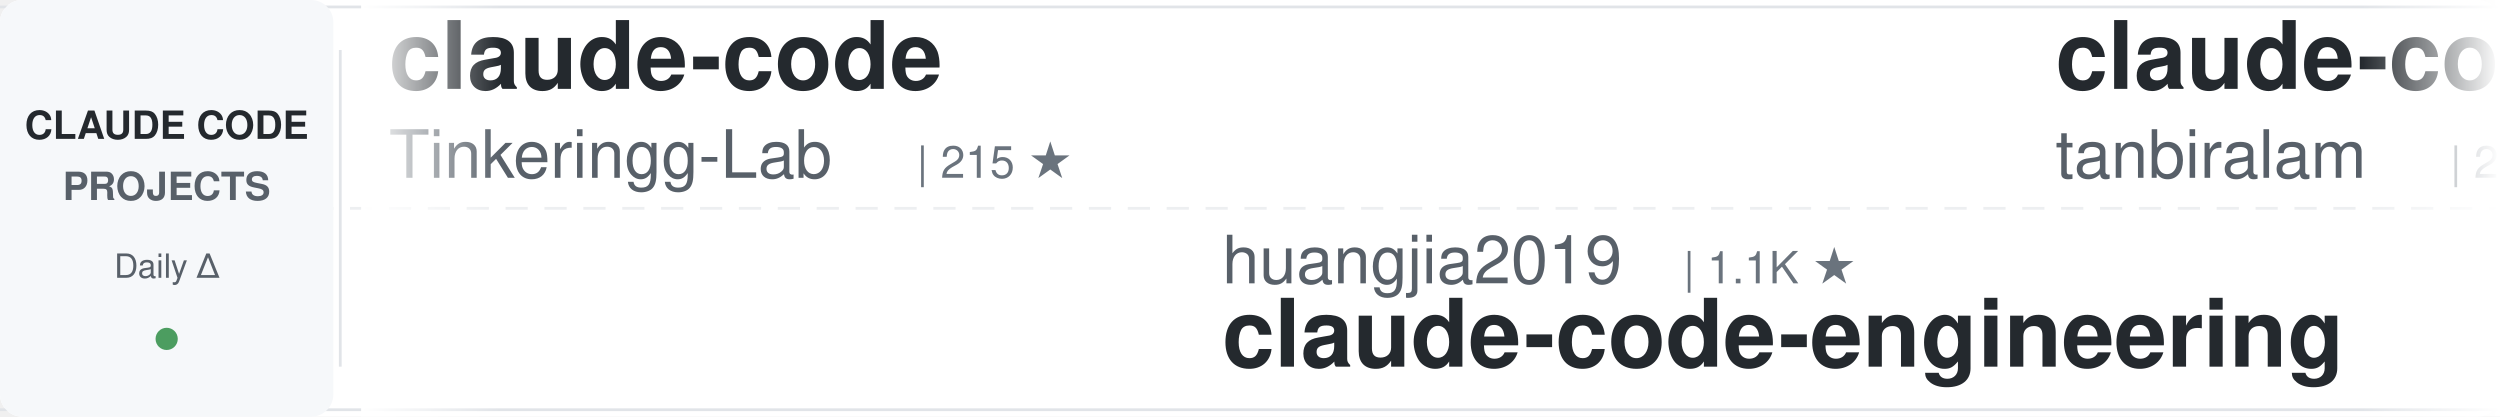
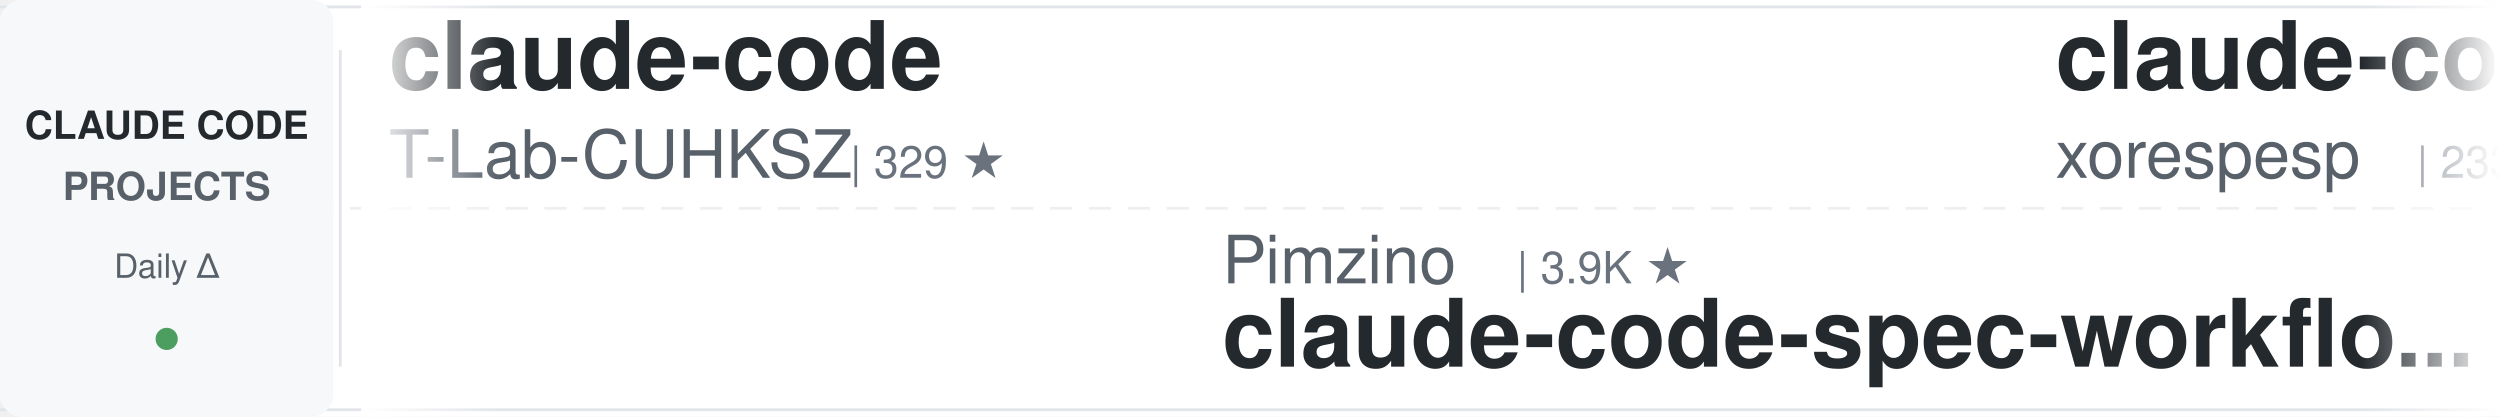
<svg xmlns="http://www.w3.org/2000/svg" width="900" height="150">
  <defs>
    <linearGradient id="awesomeLeftFade" x1="0%" y1="0%" x2="100%" y2="0%">
      <stop offset="0%" style="stop-color:#ffffff;stop-opacity:1" />
      <stop offset="100%" style="stop-color:#ffffff;stop-opacity:0" />
    </linearGradient>
    <linearGradient id="awesomeRightFade" x1="0%" y1="0%" x2="100%" y2="0%">
      <stop offset="0%" style="stop-color:#ffffff;stop-opacity:0" />
      <stop offset="100%" style="stop-color:#ffffff;stop-opacity:1" />
    </linearGradient>
  </defs>
  <rect width="900" height="150" fill="#ffffff" rx="8" />
  <rect x="0" y="2" width="900" height="1" fill="#e1e4e8" />
  <rect x="0" y="147" width="900" height="1" fill="#e1e4e8" />
  <line x1="0" y1="75" x2="900" y2="75" stroke="#e1e4e8" stroke-width="1" stroke-dasharray="8 6" opacity="0.6" />
  <rect x="0" y="0" width="120" height="150" fill="#f6f8fa" rx="8" />
  <text x="60" y="50" font-family="-apple-system, BlinkMacSystemFont, 'Segoe UI', Helvetica, Arial, sans-serif" font-size="14" font-weight="600" fill="#24292e" text-anchor="middle">CLAUDE CODE</text>
  <text x="60" y="72" font-family="-apple-system, BlinkMacSystemFont, 'Segoe UI', Helvetica, Arial, sans-serif" font-size="14" font-weight="600" fill="#586069" text-anchor="middle">PROJECTS</text>
  <text x="60" y="100" font-family="-apple-system, BlinkMacSystemFont, 'Segoe UI', Helvetica, Arial, sans-serif" font-size="12" font-weight="500" fill="#586069" text-anchor="middle">Daily Δ</text>
  <circle cx="60" cy="122" r="4" fill="#22863a" opacity="0.8" />
  <rect x="122" y="18" width="1" height="114" fill="#e1e4e8" />
  <clipPath id="awesomeTickerClip">
    <rect x="130" y="0" width="770" height="150" />
  </clipPath>
  <g clip-path="url(#awesomeTickerClip)">
    <g id="awesomeTickerItems">
      <animateTransform attributeName="transform" attributeType="XML" type="translate" from="0 0" to="-3000 0" dur="54s" repeatCount="indefinite" />
      <g transform="translate(0, 0)">
        <text x="140" y="32" font-family="-apple-system, BlinkMacSystemFont, 'Segoe UI', Helvetica, Arial, sans-serif" font-size="34" font-weight="600" fill="#24292e">claude-code</text>
-         <text x="140" y="64" font-family="-apple-system, BlinkMacSystemFont, 'Segoe UI', Helvetica, Arial, sans-serif" font-size="24" font-weight="400" fill="#586069">Tinkeringg-Lab</text>
-         <text x="330" y="64" font-family="-apple-system, BlinkMacSystemFont, 'Segoe UI', Helvetica, Arial, sans-serif" font-size="16" font-weight="500" fill="#6a737d">| 215 ★</text>
+         <text x="140" y="64" font-family="-apple-system, BlinkMacSystemFont, 'Segoe UI', Helvetica, Arial, sans-serif" font-size="24" font-weight="400" fill="#586069">T-Lab-CUHKSZ</text>
+         <text x="306" y="64" font-family="-apple-system, BlinkMacSystemFont, 'Segoe UI', Helvetica, Arial, sans-serif" font-size="16" font-weight="500" fill="#6a737d">| 329 ★</text>
      </g>
      <g transform="translate(300, 0)">
-         <text x="140" y="102" font-family="-apple-system, BlinkMacSystemFont, 'Segoe UI', Helvetica, Arial, sans-serif" font-size="24" font-weight="400" fill="#586069">huangjia2019</text>
-         <text x="306" y="102" font-family="-apple-system, BlinkMacSystemFont, 'Segoe UI', Helvetica, Arial, sans-serif" font-size="16" font-weight="500" fill="#6a737d">| 1.1K ★</text>
-         <text x="140" y="132" font-family="-apple-system, BlinkMacSystemFont, 'Segoe UI', Helvetica, Arial, sans-serif" font-size="34" font-weight="600" fill="#24292e">claude-code-engineering</text>
+         <text x="140" y="102" font-family="-apple-system, BlinkMacSystemFont, 'Segoe UI', Helvetica, Arial, sans-serif" font-size="24" font-weight="400" fill="#586069">Pimzino</text>
+         <text x="246" y="102" font-family="-apple-system, BlinkMacSystemFont, 'Segoe UI', Helvetica, Arial, sans-serif" font-size="16" font-weight="500" fill="#6a737d">| 3.9K ★</text>
+         <text x="140" y="132" font-family="-apple-system, BlinkMacSystemFont, 'Segoe UI', Helvetica, Arial, sans-serif" font-size="34" font-weight="600" fill="#24292e">claude-code-spec-workflo...</text>
      </g>
      <g transform="translate(600, 0)">
        <text x="140" y="32" font-family="-apple-system, BlinkMacSystemFont, 'Segoe UI', Helvetica, Arial, sans-serif" font-size="34" font-weight="600" fill="#24292e">claude-code</text>
-         <text x="140" y="64" font-family="-apple-system, BlinkMacSystemFont, 'Segoe UI', Helvetica, Arial, sans-serif" font-size="24" font-weight="400" fill="#586069">tanbiralam</text>
-         <text x="282" y="64" font-family="-apple-system, BlinkMacSystemFont, 'Segoe UI', Helvetica, Arial, sans-serif" font-size="16" font-weight="500" fill="#6a737d">| 2.3K ★</text>
-         <text x="359" y="64" font-family="-apple-system, BlinkMacSystemFont, 'Segoe UI', Helvetica, Arial, sans-serif" font-size="16" font-weight="500" fill="#cb2431"> -1</text>
+         <text x="140" y="64" font-family="-apple-system, BlinkMacSystemFont, 'Segoe UI', Helvetica, Arial, sans-serif" font-size="24" font-weight="400" fill="#586069">xorespesp</text>
+         <text x="270" y="64" font-family="-apple-system, BlinkMacSystemFont, 'Segoe UI', Helvetica, Arial, sans-serif" font-size="16" font-weight="500" fill="#6a737d">| 233 ★</text>
      </g>
      <g transform="translate(900, 0)">
-         <text x="140" y="102" font-family="-apple-system, BlinkMacSystemFont, 'Segoe UI', Helvetica, Arial, sans-serif" font-size="24" font-weight="400" fill="#586069">kodu-ai</text>
-         <text x="246" y="102" font-family="-apple-system, BlinkMacSystemFont, 'Segoe UI', Helvetica, Arial, sans-serif" font-size="16" font-weight="500" fill="#6a737d">| 5.2K ★</text>
-         <text x="140" y="132" font-family="-apple-system, BlinkMacSystemFont, 'Segoe UI', Helvetica, Arial, sans-serif" font-size="34" font-weight="600" fill="#24292e">claude-coder</text>
+         <text x="140" y="102" font-family="-apple-system, BlinkMacSystemFont, 'Segoe UI', Helvetica, Arial, sans-serif" font-size="24" font-weight="400" fill="#586069">sugyan</text>
+         <text x="234" y="102" font-family="-apple-system, BlinkMacSystemFont, 'Segoe UI', Helvetica, Arial, sans-serif" font-size="16" font-weight="500" fill="#6a737d">| 1.1K ★</text>
+         <text x="140" y="132" font-family="-apple-system, BlinkMacSystemFont, 'Segoe UI', Helvetica, Arial, sans-serif" font-size="34" font-weight="600" fill="#24292e">claude-code-webui</text>
      </g>
      <g transform="translate(1200, 0)">
-         <text x="140" y="32" font-family="-apple-system, BlinkMacSystemFont, 'Segoe UI', Helvetica, Arial, sans-serif" font-size="34" font-weight="600" fill="#24292e">claude-code-reverse</text>
-         <text x="140" y="64" font-family="-apple-system, BlinkMacSystemFont, 'Segoe UI', Helvetica, Arial, sans-serif" font-size="24" font-weight="400" fill="#586069">Yuyz0112</text>
-         <text x="258" y="64" font-family="-apple-system, BlinkMacSystemFont, 'Segoe UI', Helvetica, Arial, sans-serif" font-size="16" font-weight="500" fill="#6a737d">| 2.4K ★</text>
+         <text x="140" y="32" font-family="-apple-system, BlinkMacSystemFont, 'Segoe UI', Helvetica, Arial, sans-serif" font-size="34" font-weight="600" fill="#24292e">claude-code</text>
+         <text x="140" y="64" font-family="-apple-system, BlinkMacSystemFont, 'Segoe UI', Helvetica, Arial, sans-serif" font-size="24" font-weight="400" fill="#586069">mehmoodosman</text>
+         <text x="306" y="64" font-family="-apple-system, BlinkMacSystemFont, 'Segoe UI', Helvetica, Arial, sans-serif" font-size="16" font-weight="500" fill="#6a737d">| 173 ★</text>
      </g>
      <g transform="translate(1500, 0)">
-         <text x="140" y="102" font-family="-apple-system, BlinkMacSystemFont, 'Segoe UI', Helvetica, Arial, sans-serif" font-size="24" font-weight="400" fill="#586069">lowcortisolprogrammer</text>
-         <text x="414" y="102" font-family="-apple-system, BlinkMacSystemFont, 'Segoe UI', Helvetica, Arial, sans-serif" font-size="16" font-weight="500" fill="#6a737d">| 171 ★</text>
+         <text x="140" y="102" font-family="-apple-system, BlinkMacSystemFont, 'Segoe UI', Helvetica, Arial, sans-serif" font-size="24" font-weight="400" fill="#586069">isboyjc</text>
+         <text x="246" y="102" font-family="-apple-system, BlinkMacSystemFont, 'Segoe UI', Helvetica, Arial, sans-serif" font-size="16" font-weight="500" fill="#6a737d">| 162 ★</text>
        <text x="140" y="132" font-family="-apple-system, BlinkMacSystemFont, 'Segoe UI', Helvetica, Arial, sans-serif" font-size="34" font-weight="600" fill="#24292e">claude-code</text>
      </g>
      <g transform="translate(1800, 0)">
-         <text x="140" y="32" font-family="-apple-system, BlinkMacSystemFont, 'Segoe UI', Helvetica, Arial, sans-serif" font-size="34" font-weight="600" fill="#24292e">claude_code_src</text>
-         <text x="140" y="64" font-family="-apple-system, BlinkMacSystemFont, 'Segoe UI', Helvetica, Arial, sans-serif" font-size="24" font-weight="400" fill="#586069">ponponon</text>
-         <text x="258" y="64" font-family="-apple-system, BlinkMacSystemFont, 'Segoe UI', Helvetica, Arial, sans-serif" font-size="16" font-weight="500" fill="#6a737d">| 2.3K ★</text>
+         <text x="140" y="32" font-family="-apple-system, BlinkMacSystemFont, 'Segoe UI', Helvetica, Arial, sans-serif" font-size="34" font-weight="600" fill="#24292e">claude-code-rev</text>
+         <text x="140" y="64" font-family="-apple-system, BlinkMacSystemFont, 'Segoe UI', Helvetica, Arial, sans-serif" font-size="24" font-weight="400" fill="#586069">oboard</text>
+         <text x="234" y="64" font-family="-apple-system, BlinkMacSystemFont, 'Segoe UI', Helvetica, Arial, sans-serif" font-size="16" font-weight="500" fill="#6a737d">| 3.3K ★</text>
+         <text x="311" y="64" font-family="-apple-system, BlinkMacSystemFont, 'Segoe UI', Helvetica, Arial, sans-serif" font-size="16" font-weight="500" fill="#22863a"> +1</text>
      </g>
      <g transform="translate(2100, 0)">
-         <text x="140" y="102" font-family="-apple-system, BlinkMacSystemFont, 'Segoe UI', Helvetica, Arial, sans-serif" font-size="24" font-weight="400" fill="#586069">huangserva</text>
-         <text x="282" y="102" font-family="-apple-system, BlinkMacSystemFont, 'Segoe UI', Helvetica, Arial, sans-serif" font-size="16" font-weight="500" fill="#6a737d">| 630 ★</text>
-         <text x="140" y="132" font-family="-apple-system, BlinkMacSystemFont, 'Segoe UI', Helvetica, Arial, sans-serif" font-size="34" font-weight="600" fill="#24292e">claude-code-cli</text>
+         <text x="140" y="102" font-family="-apple-system, BlinkMacSystemFont, 'Segoe UI', Helvetica, Arial, sans-serif" font-size="24" font-weight="400" fill="#586069">multica-ai</text>
+         <text x="282" y="102" font-family="-apple-system, BlinkMacSystemFont, 'Segoe UI', Helvetica, Arial, sans-serif" font-size="16" font-weight="500" fill="#6a737d">| 216.2K ★</text>
+         <text x="377" y="102" font-family="-apple-system, BlinkMacSystemFont, 'Segoe UI', Helvetica, Arial, sans-serif" font-size="16" font-weight="500" fill="#22863a"> +51</text>
+         <text x="140" y="132" font-family="-apple-system, BlinkMacSystemFont, 'Segoe UI', Helvetica, Arial, sans-serif" font-size="34" font-weight="600" fill="#24292e">andrej-karpathy-skills</text>
      </g>
      <g transform="translate(2400, 0)">
-         <text x="140" y="32" font-family="-apple-system, BlinkMacSystemFont, 'Segoe UI', Helvetica, Arial, sans-serif" font-size="34" font-weight="600" fill="#24292e">oh-my-claudecode</text>
-         <text x="140" y="64" font-family="-apple-system, BlinkMacSystemFont, 'Segoe UI', Helvetica, Arial, sans-serif" font-size="24" font-weight="400" fill="#586069">Yeachan-Heo</text>
-         <text x="294" y="64" font-family="-apple-system, BlinkMacSystemFont, 'Segoe UI', Helvetica, Arial, sans-serif" font-size="16" font-weight="500" fill="#6a737d">| 39.5K ★</text>
-         <text x="380" y="64" font-family="-apple-system, BlinkMacSystemFont, 'Segoe UI', Helvetica, Arial, sans-serif" font-size="16" font-weight="500" fill="#22863a"> +11</text>
+         <text x="140" y="32" font-family="-apple-system, BlinkMacSystemFont, 'Segoe UI', Helvetica, Arial, sans-serif" font-size="34" font-weight="600" fill="#24292e">ClaudeCode-Portable</text>
+         <text x="140" y="64" font-family="-apple-system, BlinkMacSystemFont, 'Segoe UI', Helvetica, Arial, sans-serif" font-size="24" font-weight="400" fill="#586069">techjarves</text>
+         <text x="282" y="64" font-family="-apple-system, BlinkMacSystemFont, 'Segoe UI', Helvetica, Arial, sans-serif" font-size="16" font-weight="500" fill="#6a737d">| 1.5K ★</text>
      </g>
      <g transform="translate(2700, 0)">
-         <text x="140" y="102" font-family="-apple-system, BlinkMacSystemFont, 'Segoe UI', Helvetica, Arial, sans-serif" font-size="24" font-weight="400" fill="#586069">ghuntley</text>
-         <text x="258" y="102" font-family="-apple-system, BlinkMacSystemFont, 'Segoe UI', Helvetica, Arial, sans-serif" font-size="16" font-weight="500" fill="#6a737d">| 992 ★</text>
-         <text x="140" y="132" font-family="-apple-system, BlinkMacSystemFont, 'Segoe UI', Helvetica, Arial, sans-serif" font-size="34" font-weight="600" fill="#24292e">claude-code-source-code-...</text>
+         <text x="140" y="102" font-family="-apple-system, BlinkMacSystemFont, 'Segoe UI', Helvetica, Arial, sans-serif" font-size="24" font-weight="400" fill="#586069">anthropics</text>
+         <text x="282" y="102" font-family="-apple-system, BlinkMacSystemFont, 'Segoe UI', Helvetica, Arial, sans-serif" font-size="16" font-weight="500" fill="#6a737d">| 148.9K ★</text>
+         <text x="377" y="102" font-family="-apple-system, BlinkMacSystemFont, 'Segoe UI', Helvetica, Arial, sans-serif" font-size="16" font-weight="500" fill="#22863a"> +73</text>
+         <text x="140" y="132" font-family="-apple-system, BlinkMacSystemFont, 'Segoe UI', Helvetica, Arial, sans-serif" font-size="34" font-weight="600" fill="#24292e">claude-code</text>
      </g>
      <g transform="translate(3000, 0)">
        <text x="140" y="32" font-family="-apple-system, BlinkMacSystemFont, 'Segoe UI', Helvetica, Arial, sans-serif" font-size="34" font-weight="600" fill="#24292e">claude-code</text>
-         <text x="140" y="64" font-family="-apple-system, BlinkMacSystemFont, 'Segoe UI', Helvetica, Arial, sans-serif" font-size="24" font-weight="400" fill="#586069">Tinkeringg-Lab</text>
-         <text x="330" y="64" font-family="-apple-system, BlinkMacSystemFont, 'Segoe UI', Helvetica, Arial, sans-serif" font-size="16" font-weight="500" fill="#6a737d">| 215 ★</text>
+         <text x="140" y="64" font-family="-apple-system, BlinkMacSystemFont, 'Segoe UI', Helvetica, Arial, sans-serif" font-size="24" font-weight="400" fill="#586069">T-Lab-CUHKSZ</text>
+         <text x="306" y="64" font-family="-apple-system, BlinkMacSystemFont, 'Segoe UI', Helvetica, Arial, sans-serif" font-size="16" font-weight="500" fill="#6a737d">| 329 ★</text>
      </g>
      <g transform="translate(3300, 0)">
-         <text x="140" y="102" font-family="-apple-system, BlinkMacSystemFont, 'Segoe UI', Helvetica, Arial, sans-serif" font-size="24" font-weight="400" fill="#586069">huangjia2019</text>
-         <text x="306" y="102" font-family="-apple-system, BlinkMacSystemFont, 'Segoe UI', Helvetica, Arial, sans-serif" font-size="16" font-weight="500" fill="#6a737d">| 1.1K ★</text>
-         <text x="140" y="132" font-family="-apple-system, BlinkMacSystemFont, 'Segoe UI', Helvetica, Arial, sans-serif" font-size="34" font-weight="600" fill="#24292e">claude-code-engineering</text>
+         <text x="140" y="102" font-family="-apple-system, BlinkMacSystemFont, 'Segoe UI', Helvetica, Arial, sans-serif" font-size="24" font-weight="400" fill="#586069">Pimzino</text>
+         <text x="246" y="102" font-family="-apple-system, BlinkMacSystemFont, 'Segoe UI', Helvetica, Arial, sans-serif" font-size="16" font-weight="500" fill="#6a737d">| 3.9K ★</text>
+         <text x="140" y="132" font-family="-apple-system, BlinkMacSystemFont, 'Segoe UI', Helvetica, Arial, sans-serif" font-size="34" font-weight="600" fill="#24292e">claude-code-spec-workflo...</text>
      </g>
      <g transform="translate(3600, 0)">
        <text x="140" y="32" font-family="-apple-system, BlinkMacSystemFont, 'Segoe UI', Helvetica, Arial, sans-serif" font-size="34" font-weight="600" fill="#24292e">claude-code</text>
-         <text x="140" y="64" font-family="-apple-system, BlinkMacSystemFont, 'Segoe UI', Helvetica, Arial, sans-serif" font-size="24" font-weight="400" fill="#586069">tanbiralam</text>
-         <text x="282" y="64" font-family="-apple-system, BlinkMacSystemFont, 'Segoe UI', Helvetica, Arial, sans-serif" font-size="16" font-weight="500" fill="#6a737d">| 2.3K ★</text>
-         <text x="359" y="64" font-family="-apple-system, BlinkMacSystemFont, 'Segoe UI', Helvetica, Arial, sans-serif" font-size="16" font-weight="500" fill="#cb2431"> -1</text>
+         <text x="140" y="64" font-family="-apple-system, BlinkMacSystemFont, 'Segoe UI', Helvetica, Arial, sans-serif" font-size="24" font-weight="400" fill="#586069">xorespesp</text>
+         <text x="270" y="64" font-family="-apple-system, BlinkMacSystemFont, 'Segoe UI', Helvetica, Arial, sans-serif" font-size="16" font-weight="500" fill="#6a737d">| 233 ★</text>
      </g>
      <g transform="translate(3900, 0)">
-         <text x="140" y="102" font-family="-apple-system, BlinkMacSystemFont, 'Segoe UI', Helvetica, Arial, sans-serif" font-size="24" font-weight="400" fill="#586069">kodu-ai</text>
-         <text x="246" y="102" font-family="-apple-system, BlinkMacSystemFont, 'Segoe UI', Helvetica, Arial, sans-serif" font-size="16" font-weight="500" fill="#6a737d">| 5.2K ★</text>
-         <text x="140" y="132" font-family="-apple-system, BlinkMacSystemFont, 'Segoe UI', Helvetica, Arial, sans-serif" font-size="34" font-weight="600" fill="#24292e">claude-coder</text>
+         <text x="140" y="102" font-family="-apple-system, BlinkMacSystemFont, 'Segoe UI', Helvetica, Arial, sans-serif" font-size="24" font-weight="400" fill="#586069">sugyan</text>
+         <text x="234" y="102" font-family="-apple-system, BlinkMacSystemFont, 'Segoe UI', Helvetica, Arial, sans-serif" font-size="16" font-weight="500" fill="#6a737d">| 1.1K ★</text>
+         <text x="140" y="132" font-family="-apple-system, BlinkMacSystemFont, 'Segoe UI', Helvetica, Arial, sans-serif" font-size="34" font-weight="600" fill="#24292e">claude-code-webui</text>
      </g>
    </g>
  </g>
  <rect x="130" y="0" width="50" height="150" fill="url(#awesomeLeftFade)" />
  <rect x="850" y="0" width="50" height="150" fill="url(#awesomeRightFade)" />
</svg>
